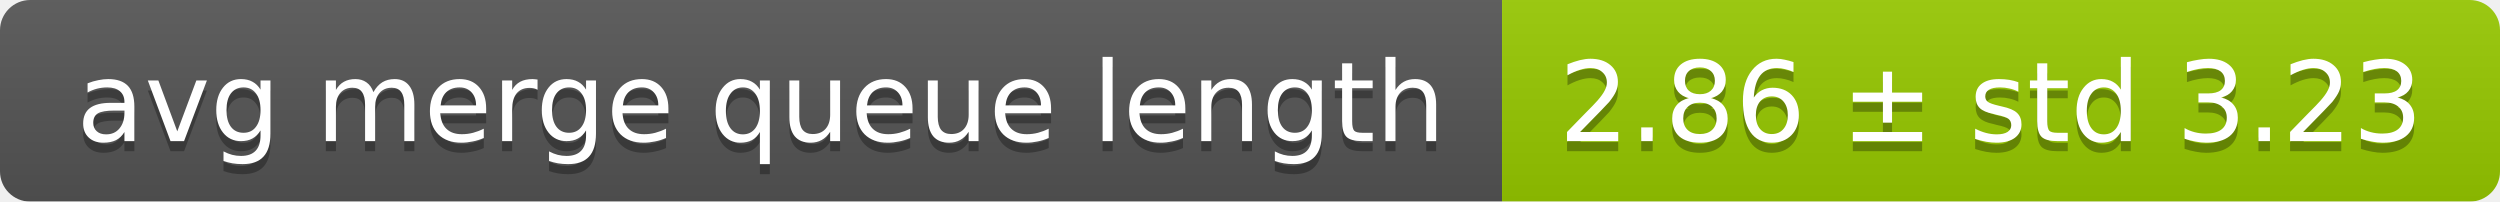
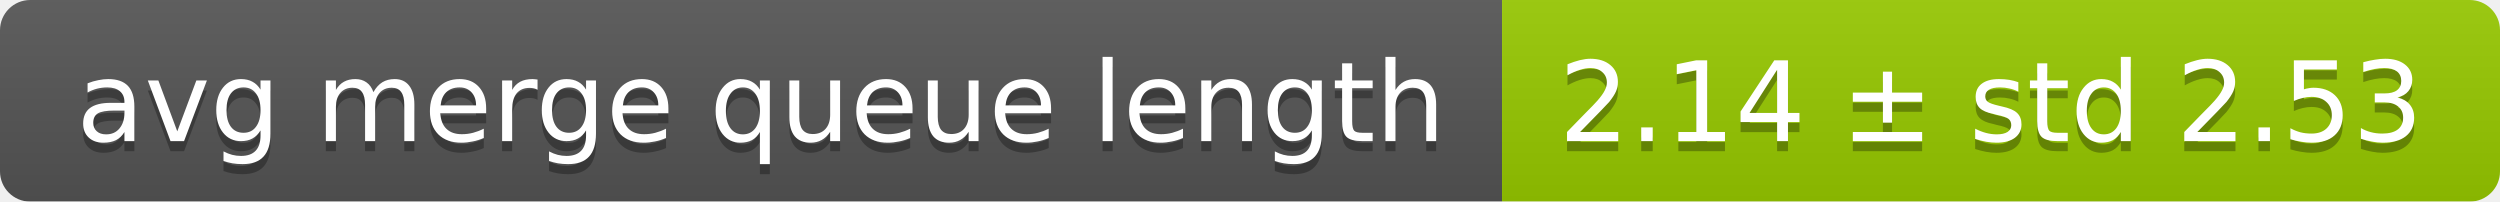
<svg xmlns="http://www.w3.org/2000/svg" width="248" height="20">
  <linearGradient id="smooth" x2="0" y2="100%">
    <stop offset="0" stop-color="#bbb" stop-opacity=".1" />
    <stop offset="1" stop-opacity=".1" />
  </linearGradient>
  <mask id="round">
    <rect width="248" height="20" rx="3" fill="#fff" />
  </mask>
  <g mask="url(#round)">
    <rect width="149" height="20" fill="#555" />
    <rect x="149" width="99" height="20" fill="#97ca00" />
    <rect width="248" height="20" fill="url(#smooth)" />
  </g>
  <g fill="#fff" text-anchor="middle" font-family="DejaVu Sans,Verdana,Geneva,sans-serif" font-size="11">
    <text x="75.5" y="15" fill="#010101" fill-opacity=".3">avg merge queue length</text>
    <text x="75.5" y="14">avg merge queue length</text>
-     <text x="197.5" y="15" fill="#010101" fill-opacity=".3">2.86 ± std 3.23</text>
-     <text x="197.5" y="14">2.86 ± std 3.23</text>
+     <text x="197.5" y="15" fill="#010101" fill-opacity=".3">2.14 ± std 2.53</text>
+     <text x="197.5" y="14">2.14 ± std 2.53</text>
  </g>
</svg>
